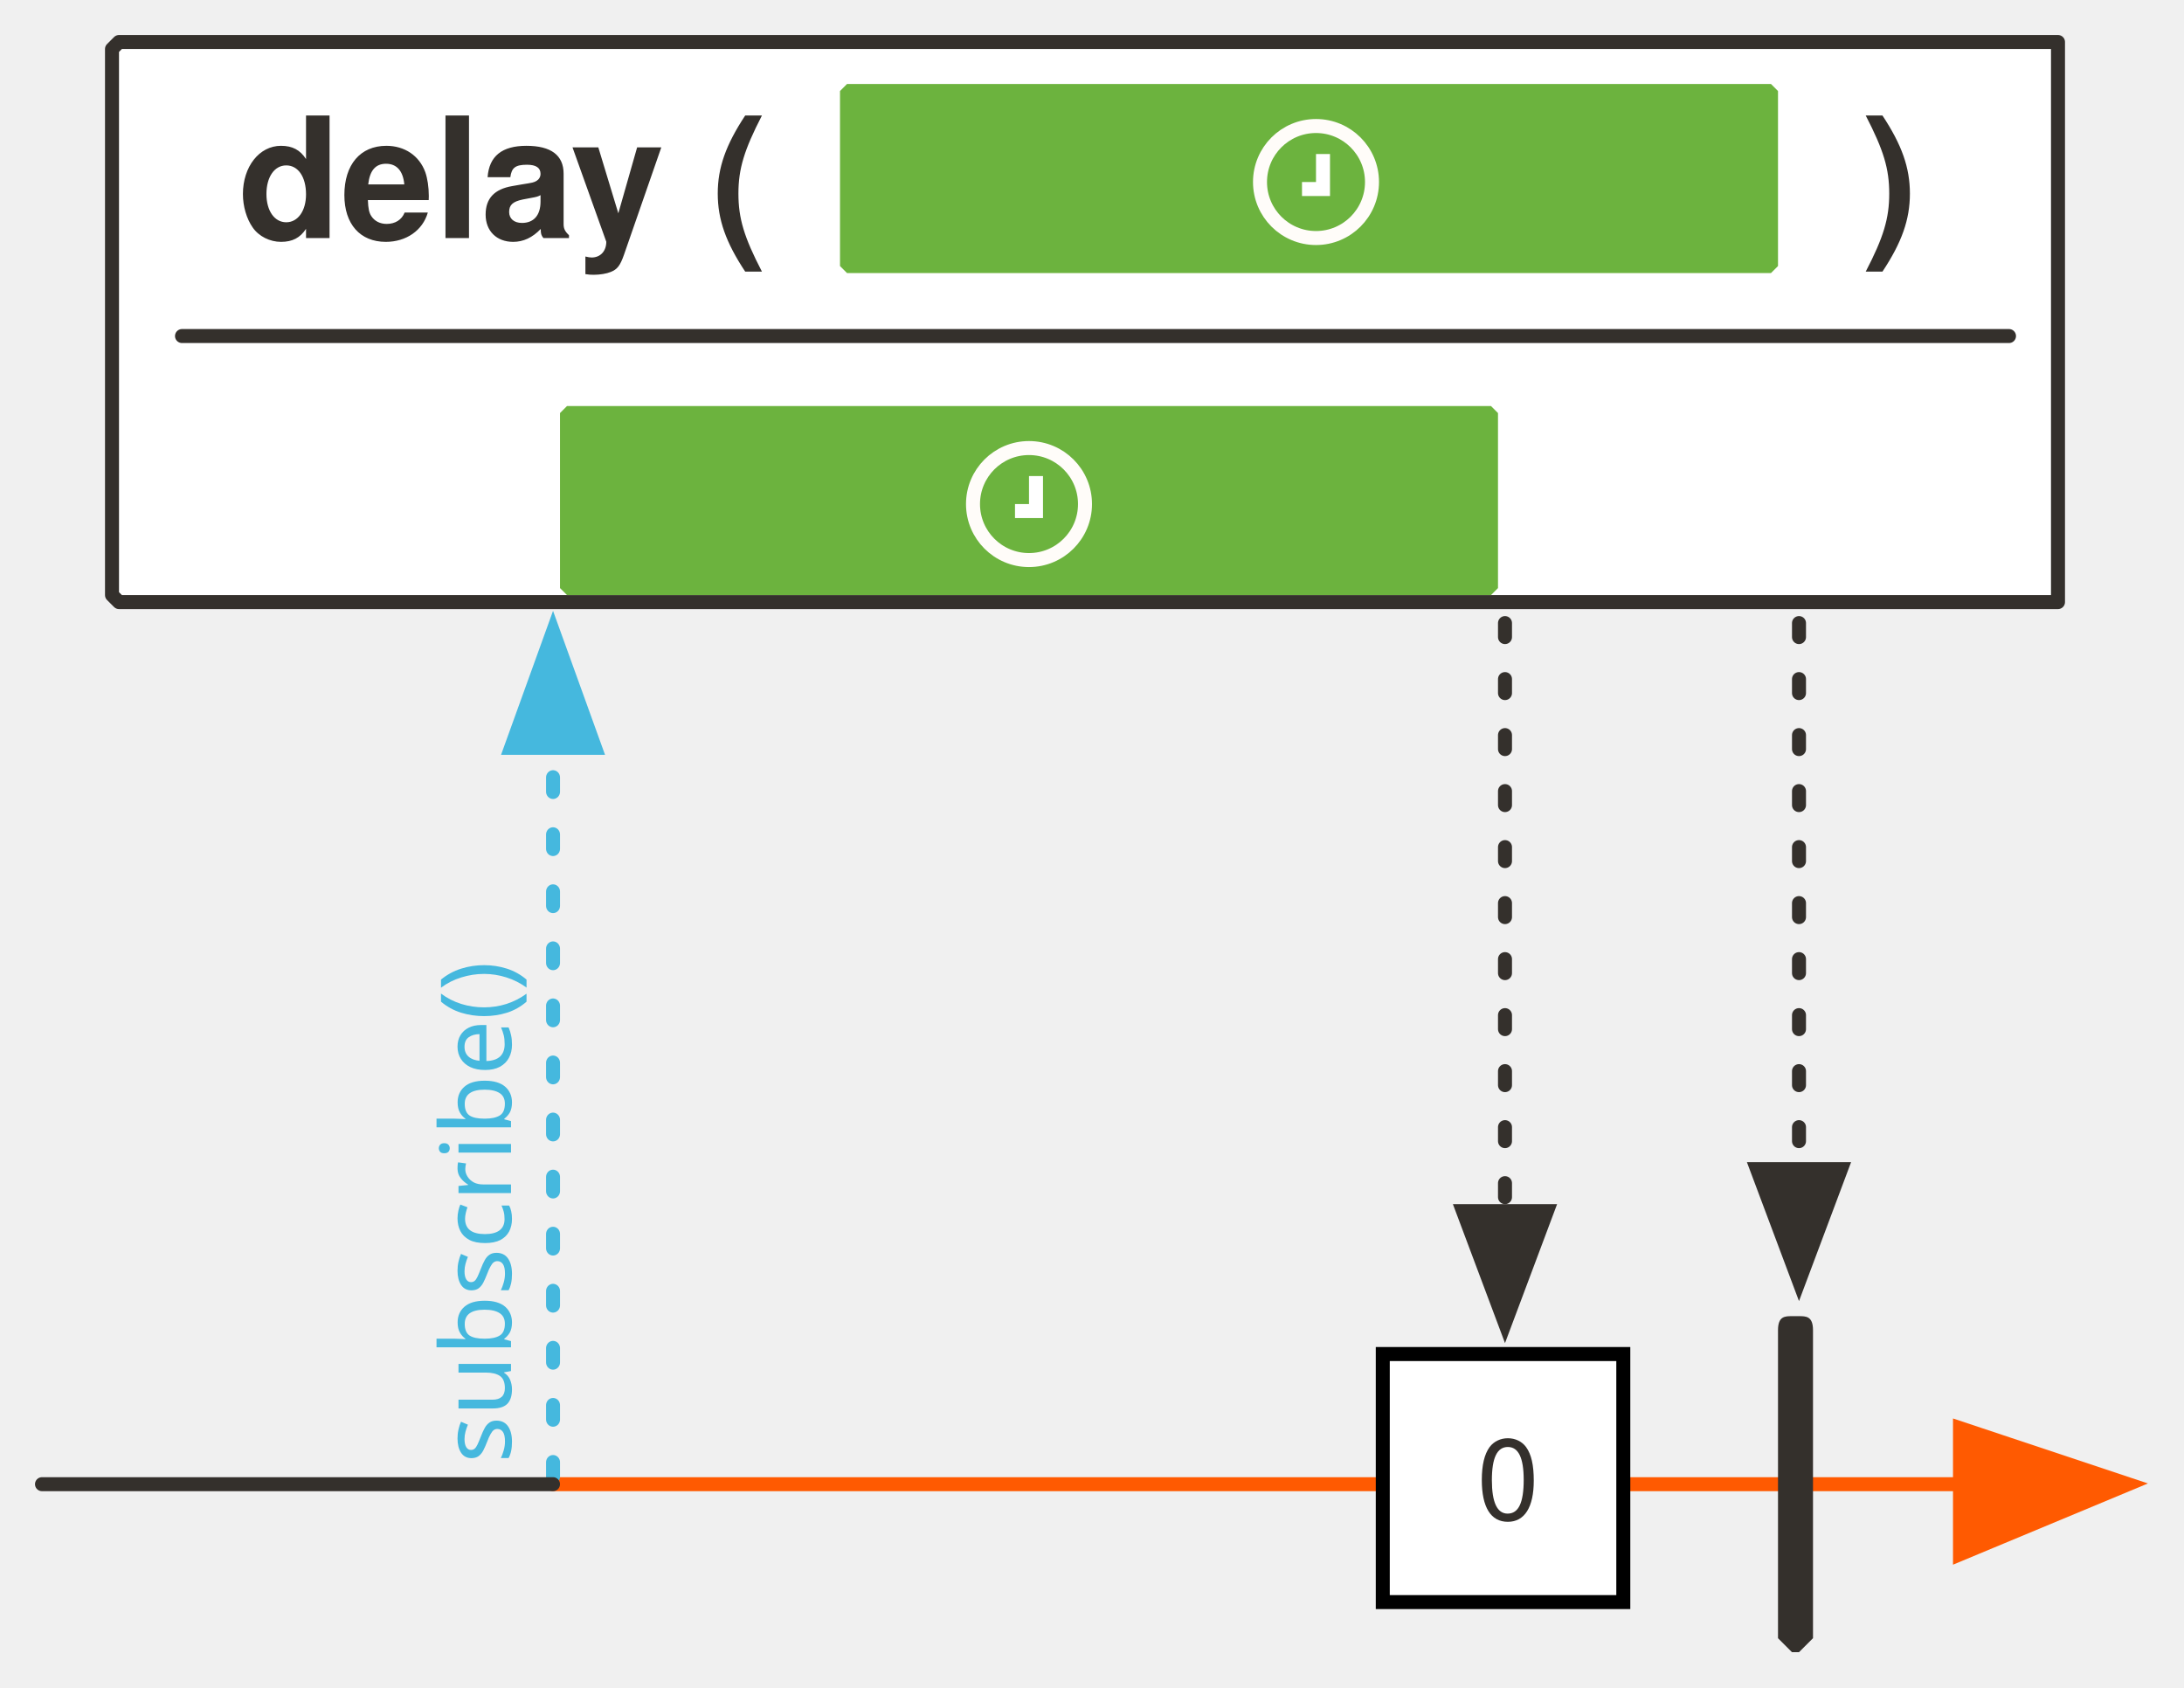
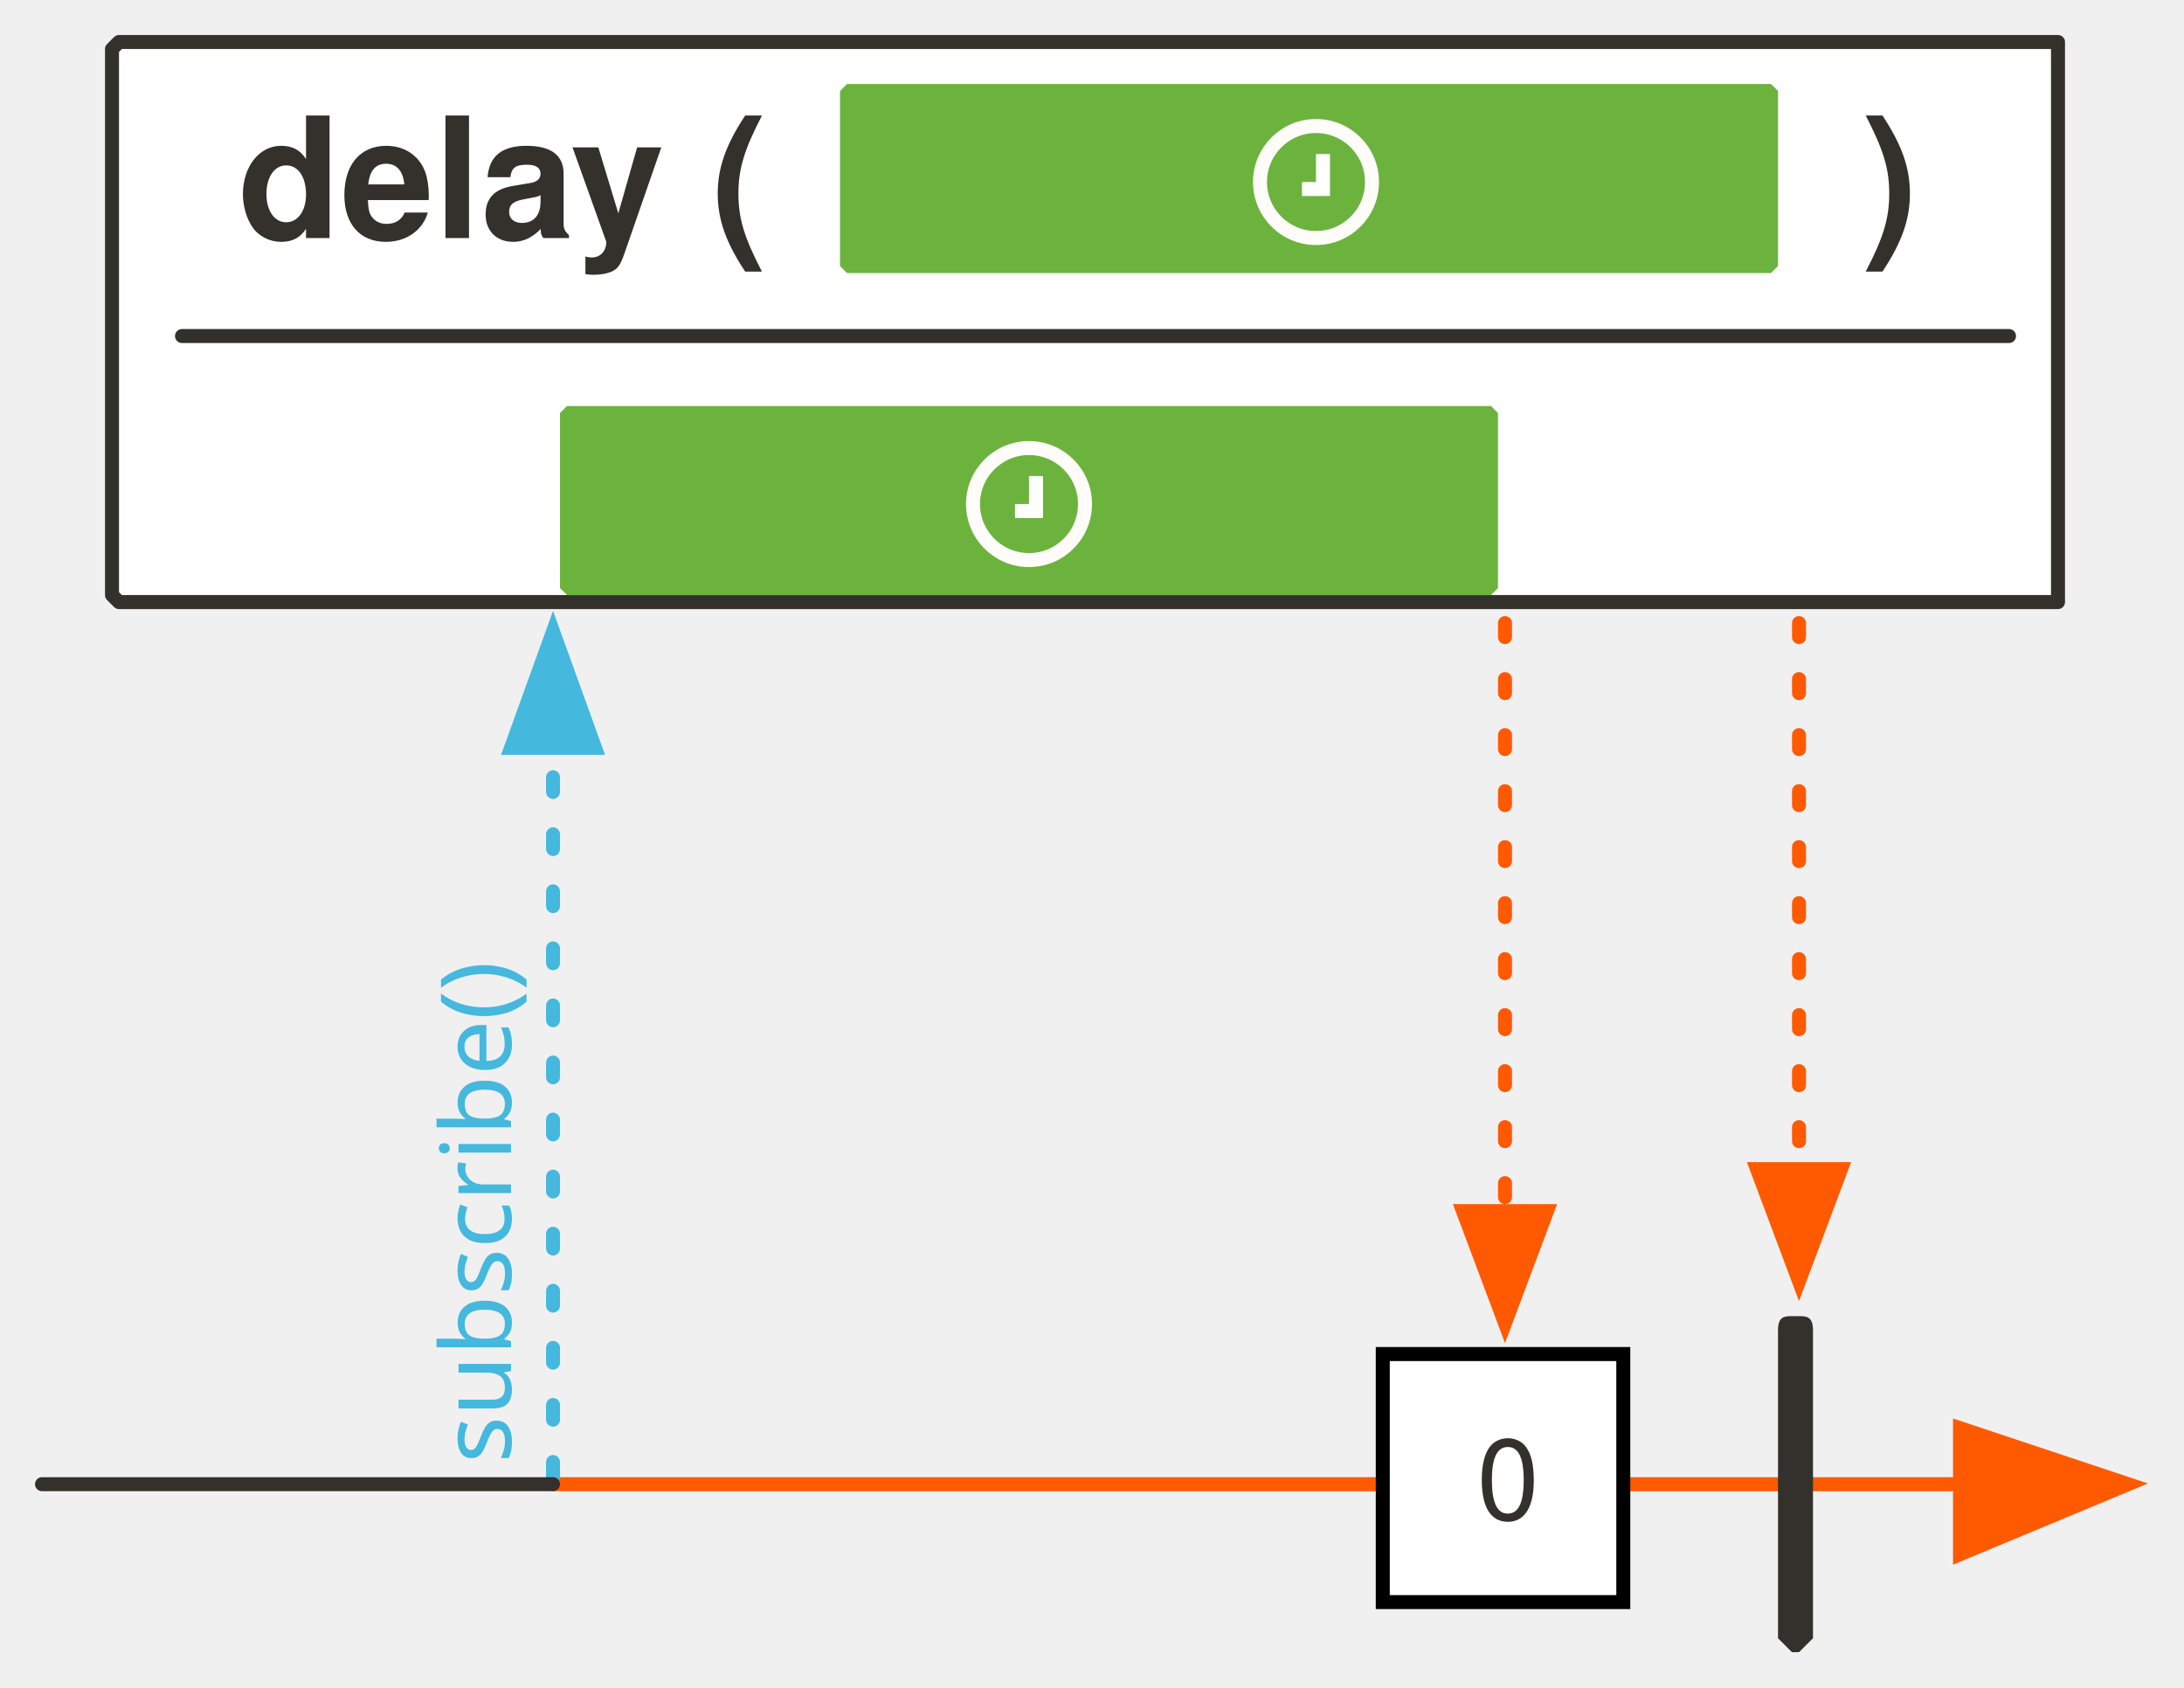
<svg xmlns="http://www.w3.org/2000/svg" version="1.1" viewBox="21 124 312 241" width="312" height="241" id="svg119">
  <defs id="defs27">
-     <marker orient="auto" refY="0" refX="0" id="TriangleOutL" overflow="visible">
-       <path id="path1062" d="M5 0l-7 4v-8z" fill="#000" fill-opacity="1" fill-rule="evenodd" stroke="#000" stroke-width="1" stroke-opacity="1" />
-     </marker>
-     <marker orient="auto" refY="0" refX="0" id="Arrow1Lend" overflow="visible">
-       <path id="path923" d="M-10 0l-4 4L0 0l-14-4z" fill="#000" fill-opacity="1" fill-rule="evenodd" stroke="#000" stroke-width="1" stroke-opacity="1" />
-     </marker>
-     <font-face font-family="'Tahoma','Nimbus Sans L'" font-size="24" panose-1="2 11 9 2 3 0 4 2 2 3" units-per-em="1000" underline-position="-75" underline-thickness="50" slope="0" x-height="501" cap-height="682" ascent="923" descent="-235" font-weight="700" id="font-face2" stemv="0" stemh="0" accent-height="0" ideographic="0" alphabetic="0" mathematical="0" hanging="0" v-ideographic="0" v-alphabetic="0" v-mathematical="0" v-hanging="0" strikethrough-position="0" strikethrough-thickness="0" overline-position="0" overline-thickness="0">
-       <font-face-src>
-         <font-face-name name="Tahoma-Bold" />
-       </font-face-src>
-     </font-face>
    <marker orient="auto" overflow="visible" markerUnits="strokeWidth" id="FilledArrow_Marker" stroke-miterlimit="10" viewBox="-1 -6 14 12" markerWidth="14" markerHeight="12" color="#ff5a01" stroke-linejoin="miter">
      <g id="g6">
        <path d="M12 0L0-4v9z" id="path4" fill="currentColor" stroke="currentColor" stroke-width="1" />
-       </g>
-     </marker>
-     <font-face font-family="'Tahoma','Nimbus Sans L'" font-size="16" panose-1="2 0 8 3 0 0 0 9 0 4" units-per-em="1000" underline-position="-100" underline-thickness="50" slope="0" x-height="517" cap-height="714" ascent="975" descent="-217" font-weight="700" id="font-face9" stemv="0" stemh="0" accent-height="0" ideographic="0" alphabetic="0" mathematical="0" hanging="0" v-ideographic="0" v-alphabetic="0" v-mathematical="0" v-hanging="0" strikethrough-position="0" strikethrough-thickness="0" overline-position="0" overline-thickness="0">
-       <font-face-src>
-         <font-face-name name="Tahoma-Bold" />
-       </font-face-src>
-     </font-face>
-     <marker orient="auto" overflow="visible" markerUnits="strokeWidth" id="FilledArrow_Marker_2" stroke-miterlimit="10" viewBox="-1 -5 11 10" markerWidth="11" markerHeight="10" color="#ff5a01" stroke-linejoin="miter">
-       <g id="g13">
-         <path d="M8 0L0-3v6z" id="path11" fill="currentColor" stroke="currentColor" stroke-width="1" />
-       </g>
-     </marker>
-     <font-face font-family="FontAwesome" font-size="20" units-per-em="1000" underline-position="-71" underline-thickness="71" slope="0" x-height="571" cap-height="762" ascent="857" descent="-143" font-weight="400" id="font-face16" stemv="0" stemh="0" accent-height="0" ideographic="0" alphabetic="0" mathematical="0" hanging="0" v-ideographic="0" v-alphabetic="0" v-mathematical="0" v-hanging="0" strikethrough-position="0" strikethrough-thickness="0" overline-position="0" overline-thickness="0">
-       <font-face-src>
-         <font-face-name name="FontAwesome" />
-       </font-face-src>
-     </font-face>
-     <marker orient="auto" overflow="visible" markerUnits="strokeWidth" id="FilledArrow_Marker_3" stroke-miterlimit="10" viewBox="-1 -5 11 10" markerWidth="11" markerHeight="10" color="#45b8de" stroke-linejoin="miter">
-       <g id="g20">
-         <path d="M8 0L0-3v6z" id="path18" fill="currentColor" stroke="currentColor" stroke-width="1" />
-       </g>
-     </marker>
-     <font-face font-family="'Tahoma','Nimbus Sans L'" font-size="14" panose-1="2 11 5 2 2 1 4 2 2 3" units-per-em="1000" underline-position="-75" underline-thickness="50" slope="0" x-height="450" cap-height="687" ascent="918" descent="-230" font-weight="400" id="font-face23" stemv="0" stemh="0" accent-height="0" ideographic="0" alphabetic="0" mathematical="0" hanging="0" v-ideographic="0" v-alphabetic="0" v-mathematical="0" v-hanging="0" strikethrough-position="0" strikethrough-thickness="0" overline-position="0" overline-thickness="0">
-       <font-face-src>
-         <font-face-name name="Tahoma" />
-       </font-face-src>
-     </font-face>
-     <font-face font-family="'Tahoma','Nimbus Sans L'" font-size="13" panose-1="2 11 5 2 2 1 4 2 2 3" units-per-em="1000" underline-position="-75" underline-thickness="50" slope="0" x-height="450" cap-height="687" ascent="918" descent="-230" font-weight="400" id="font-face25" stemv="0" stemh="0" accent-height="0" ideographic="0" alphabetic="0" mathematical="0" hanging="0" v-ideographic="0" v-alphabetic="0" v-mathematical="0" v-hanging="0" strikethrough-position="0" strikethrough-thickness="0" overline-position="0" overline-thickness="0">
-       <font-face-src>
-         <font-face-name name="Tahoma" />
-       </font-face-src>
-     </font-face>
-     <marker orient="auto" overflow="visible" markerUnits="strokeWidth" id="FilledArrow_Marker-3" stroke-miterlimit="10" viewBox="-1 -6 14 12" markerWidth="14" markerHeight="12" color="#34302c" stroke-linejoin="miter">
-       <g id="g4">
-         <path d="M12 0L0-4v9z" id="path2" fill="currentColor" stroke="currentColor" stroke-width="1" />
-       </g>
-     </marker>
-     <marker orient="auto" overflow="visible" markerUnits="strokeWidth" id="FilledArrow_Marker_2-6" stroke-miterlimit="10" viewBox="-1 -5 11 10" markerWidth="11" markerHeight="10" color="#34302c" stroke-linejoin="miter">
-       <g id="g13-7">
-         <path d="M8 0L0-3v6z" id="path11-5" fill="currentColor" stroke="currentColor" stroke-width="1" />
-       </g>
-     </marker>
-     <marker orient="auto" overflow="visible" markerUnits="strokeWidth" id="FilledArrow_Marker_2-6-3" stroke-miterlimit="10" viewBox="-1 -5 11 10" markerWidth="11" markerHeight="10" color="#34302c" stroke-linejoin="miter">
-       <g id="g13-7-6">
-         <path d="M8 0L0-3v6z" id="path11-5-7" fill="currentColor" stroke="currentColor" stroke-width="1" />
      </g>
    </marker>
    <marker orient="auto" overflow="visible" markerUnits="strokeWidth" id="FilledArrow_Marker_3-3" stroke-miterlimit="10" viewBox="-1 -5 11 10" markerWidth="11" markerHeight="10" color="#45b8de" stroke-linejoin="miter">
      <g id="g20-6">
        <path d="M8 0L0-3v6z" id="path18-7" fill="currentColor" stroke="currentColor" stroke-width="1" />
      </g>
    </marker>
-     <marker orient="auto" overflow="visible" markerUnits="strokeWidth" id="FilledArrow_Marker_2-6-7" stroke-miterlimit="10" viewBox="-1 -5 11 10" markerWidth="11" markerHeight="10" color="#34302c" stroke-linejoin="miter">
+     <marker orient="auto" overflow="visible" markerUnits="strokeWidth" id="FilledArrow_Marker_2-6-7" stroke-miterlimit="10" viewBox="-1 -5 11 10" markerWidth="11" markerHeight="10" style="color:#ff5a01;overflow:visible;stroke-linejoin:miter;stroke-miterlimit:10">
      <g id="g9-1">
-         <path d="M8 0L0-3v6z" id="path7-1" fill="currentColor" stroke="currentColor" stroke-width="1" />
+         <path d="M 8,0 0,-3 v 6 z" id="path7-1" style="fill:currentColor;stroke:currentColor;stroke-width:1" />
      </g>
    </marker>
  </defs>
  <path d="M38 130h277v80H38l-1-1v-78z" id="path37" fill="#fff" fill-opacity="1" stroke="#34302c" stroke-width="2" stroke-linecap="round" stroke-linejoin="round" stroke-dasharray="none" stroke-opacity="1" />
-   <path id="line52" d="M100 336h201" fill="none" fill-opacity="1" stroke="#ff5a01" stroke-width="2" stroke-linecap="round" stroke-linejoin="round" stroke-dasharray="none" stroke-opacity="1" marker-end="url(#FilledArrow_Marker)" />
+   <path id="line52" d="M100 336h201" fill="none" fill-opacity="1" stroke="#ff5a01" stroke-width="2" stroke-linecap="round" stroke-linejoin="round" stroke-dasharray="none" stroke-opacity="1" marker-end="url(#FilledArrow_Marker)" style="" />
  <path id="path114" d="M277 312h1c1 0 2 0 2 2v44l-2 2h-1l-2-2v-44c0-2 1-2 2-2z" fill="#34302c" fill-opacity="1" stroke="none" stroke-dasharray="none" stroke-opacity="1" />
  <g transform="matrix(.98313 0 0 1.02086 47.9 -8.1)" id="Line_7" fill="none" fill-opacity="1" stroke="none" stroke-width="1.02" stroke-dasharray="none" stroke-opacity="1">
    <path id="line98" d="M53 336V234" stroke="#45b8de" stroke-width="2.03" stroke-linecap="round" stroke-linejoin="round" stroke-dasharray="1.996,5.989" marker-end="url(#FilledArrow_Marker_3-3)" />
  </g>
  <g id="Graphic_5" transform="translate(45 23)" fill="none" fill-opacity="1" stroke="none" stroke-dasharray="none" stroke-opacity="1">
    <text transform="rotate(-90 173 137)" id="text108" fill="#45b8de">
      <tspan font-size="14" font-weight="400" x="0" y="13" id="tspan102" font-family="Gill Sans" fill="#45b8de">subscribe()</tspan>
    </text>
  </g>
  <text id="text41" x="-43" y="136" fill="#34302c" fill-opacity="1" stroke="none" stroke-dasharray="none" stroke-opacity="1">
    <tspan font-size="24" font-weight="700" x="55" y="158" id="tspan39" font-family="Tahoma,'Nimbus Sans L'" fill="#34302c">delay (</tspan>
  </text>
  <text y="136" x="189" id="text912" fill="#34302c" fill-opacity="1" stroke="none" stroke-dasharray="none" stroke-opacity="1">
    <tspan id="tspan910" y="158" x="287" font-weight="700" font-size="24" font-family="Tahoma,'Nimbus Sans L'" fill="#34302c">)</tspan>
  </text>
  <path id="path117" d="M142 136h132l1 1v25l-1 1H142l-1-1v-25z" fill="#6cb33e" fill-opacity="1" stroke="none" stroke-width="2" stroke-linecap="round" stroke-linejoin="round" stroke-dasharray="2,6" stroke-opacity="1" />
  <path d="M102 182h132l1 1v25l-1 1H102l-1-1v-25z" id="path1069" fill="#6cb33e" fill-opacity="1" stroke="none" stroke-width="2" stroke-linecap="round" stroke-linejoin="round" stroke-dasharray="2,6" stroke-opacity="1" />
  <path id="line1075" d="M27 336h73" fill="none" fill-opacity="1" stroke="#34302c" stroke-width="2" stroke-linecap="round" stroke-linejoin="round" stroke-dasharray="none" stroke-opacity="1" />
  <path id="rect64204" opacity="1" fill="#fff" fill-opacity="1" stroke="#000" stroke-width="2" stroke-linecap="round" stroke-linejoin="miter" stroke-miterlimit="4" stroke-dasharray="none" stroke-dashoffset="0" stroke-opacity="1" d="M218.54 317.41h34.36v35.43h-34.36z" />
  <text y="326" x="221" id="text1177" font-size="12" fill="#34302c" fill-opacity="1" stroke="none" stroke-width="1" stroke-dasharray="none" stroke-opacity="1">
    <tspan font-size="16" font-weight="400" x="232" y="341" id="tspan1175" font-family="Tahoma,'Nimbus Sans L'" fill="#34302c" fill-opacity="1" stroke-width="1">0</tspan>
  </text>
-   <path id="line56-7" d="M236 213v84" fill="none" fill-opacity="1" stroke="#34302c" stroke-width="2" stroke-linecap="round" stroke-linejoin="round" stroke-dasharray="2,6" stroke-opacity="1" marker-end="url(#FilledArrow_Marker_2-6-7)" />
-   <path d="M278 213v78" id="path133270" fill="none" fill-opacity="1" stroke="#34302c" stroke-width="2" stroke-linecap="round" stroke-linejoin="round" stroke-dasharray="2,6" stroke-opacity="1" marker-end="url(#FilledArrow_Marker_2-6-7)" />
+   <path id="line56-7" d="M236 213v84" fill="none" fill-opacity="1" stroke="#34302c" stroke-width="2" stroke-linecap="round" stroke-linejoin="round" stroke-dasharray="2,6" stroke-opacity="1" marker-end="url(#FilledArrow_Marker_2-6-7)" style="stroke:#ff5a01;fill-opacity:1;stroke-opacity:1;fill:none" />
+   <path d="M278 213v78" id="path133270" fill="none" fill-opacity="1" stroke="#34302c" stroke-width="2" stroke-linecap="round" stroke-linejoin="round" stroke-dasharray="2,6" stroke-opacity="1" marker-end="url(#FilledArrow_Marker_2-6-7)" style="stroke:#ff5a01;stroke-opacity:1" />
  <path id="path69000" d="M47 172h261" fill="none" fill-opacity="1" stroke="#34302c" stroke-width="2" stroke-linecap="round" stroke-linejoin="round" stroke-dasharray="none" stroke-opacity="1" />
  <g transform="translate(112 -70)" id="g21906" fill="none" stroke-width="2" stroke-miterlimit="4" stroke-dasharray="none" stroke-opacity="1">
    <circle r="8" cy="220" cx="97" id="path21883" opacity="1" fill-opacity="1" stroke="#fffcf9" stroke-linecap="round" stroke-linejoin="round" stroke-dashoffset="0" />
    <path id="path21885" d="M98 216v5h-3v0" fill-rule="evenodd" stroke="#fff" stroke-linecap="butt" stroke-linejoin="miter" />
  </g>
  <g transform="translate(71 -24)" id="g21906-9" fill="none" stroke-width="2" stroke-miterlimit="4" stroke-dasharray="none" stroke-opacity="1">
    <circle r="8" cy="220" cx="97" id="path21883-3" opacity="1" fill-opacity="1" stroke="#fffcf9" stroke-linecap="round" stroke-linejoin="round" stroke-dashoffset="0" />
    <path id="path21885-0" d="M98 216v5h-3v0" fill-rule="evenodd" stroke="#fff" stroke-linecap="butt" stroke-linejoin="miter" />
  </g>
</svg>
